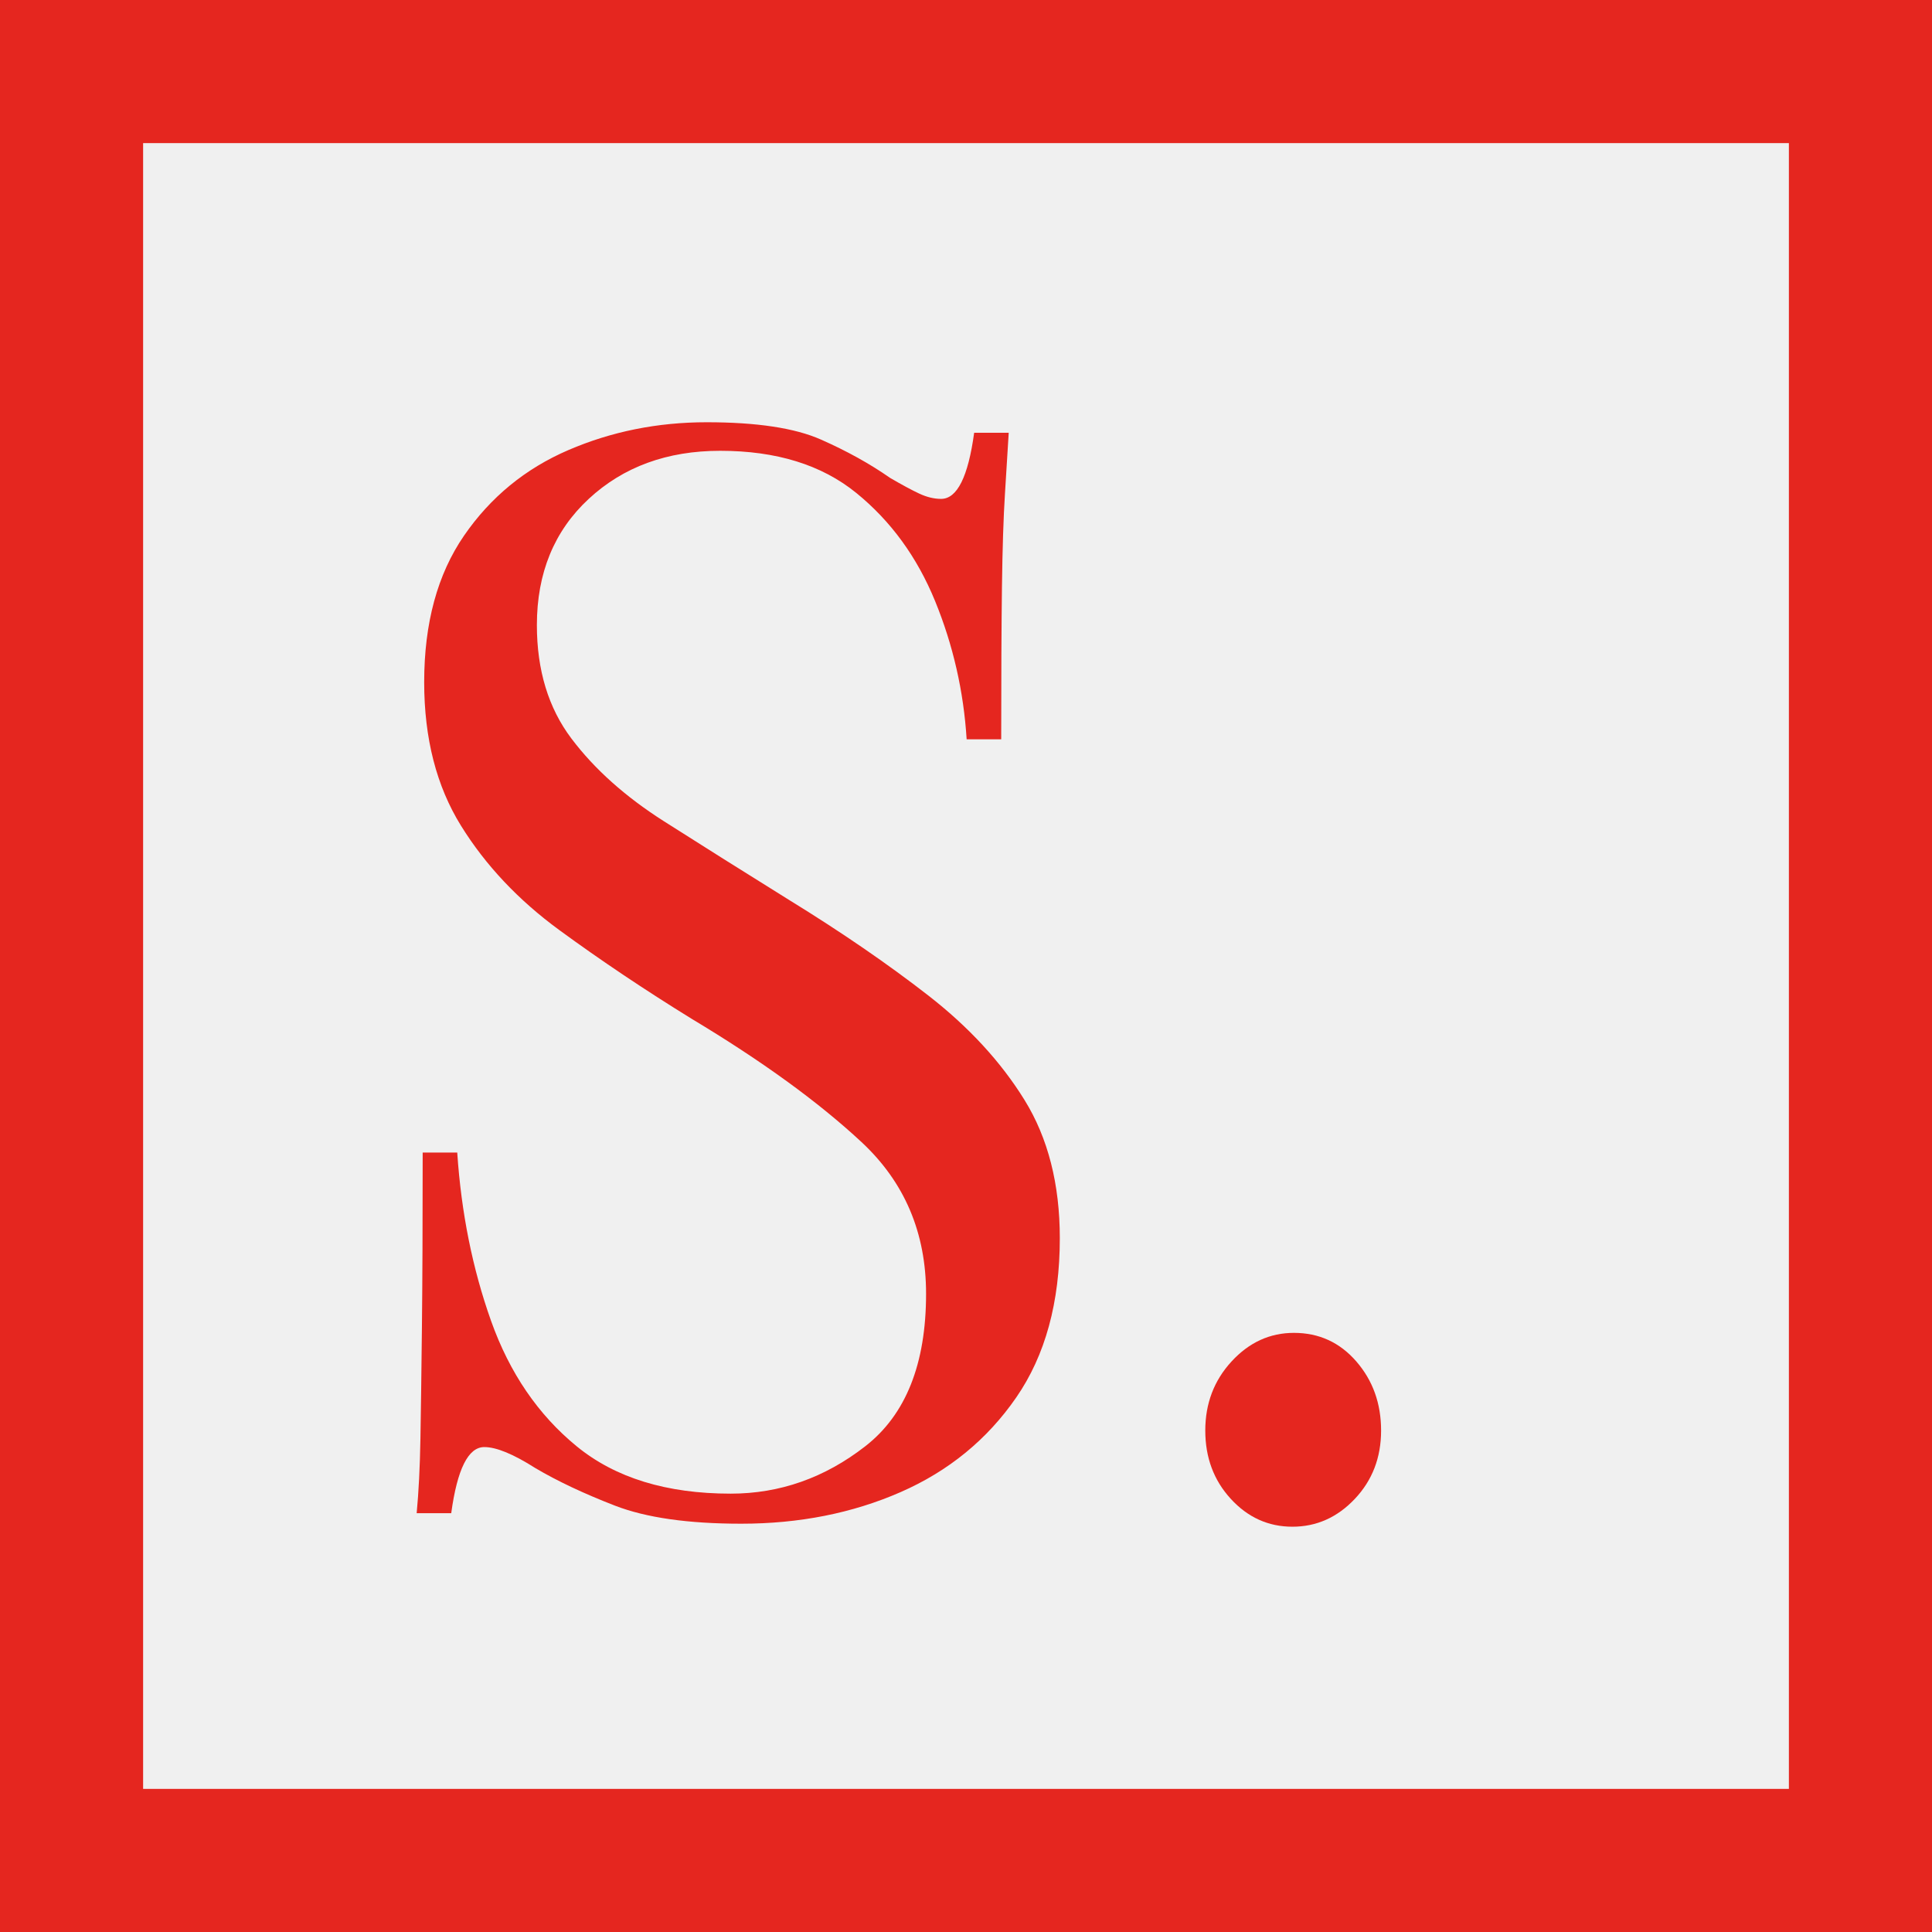
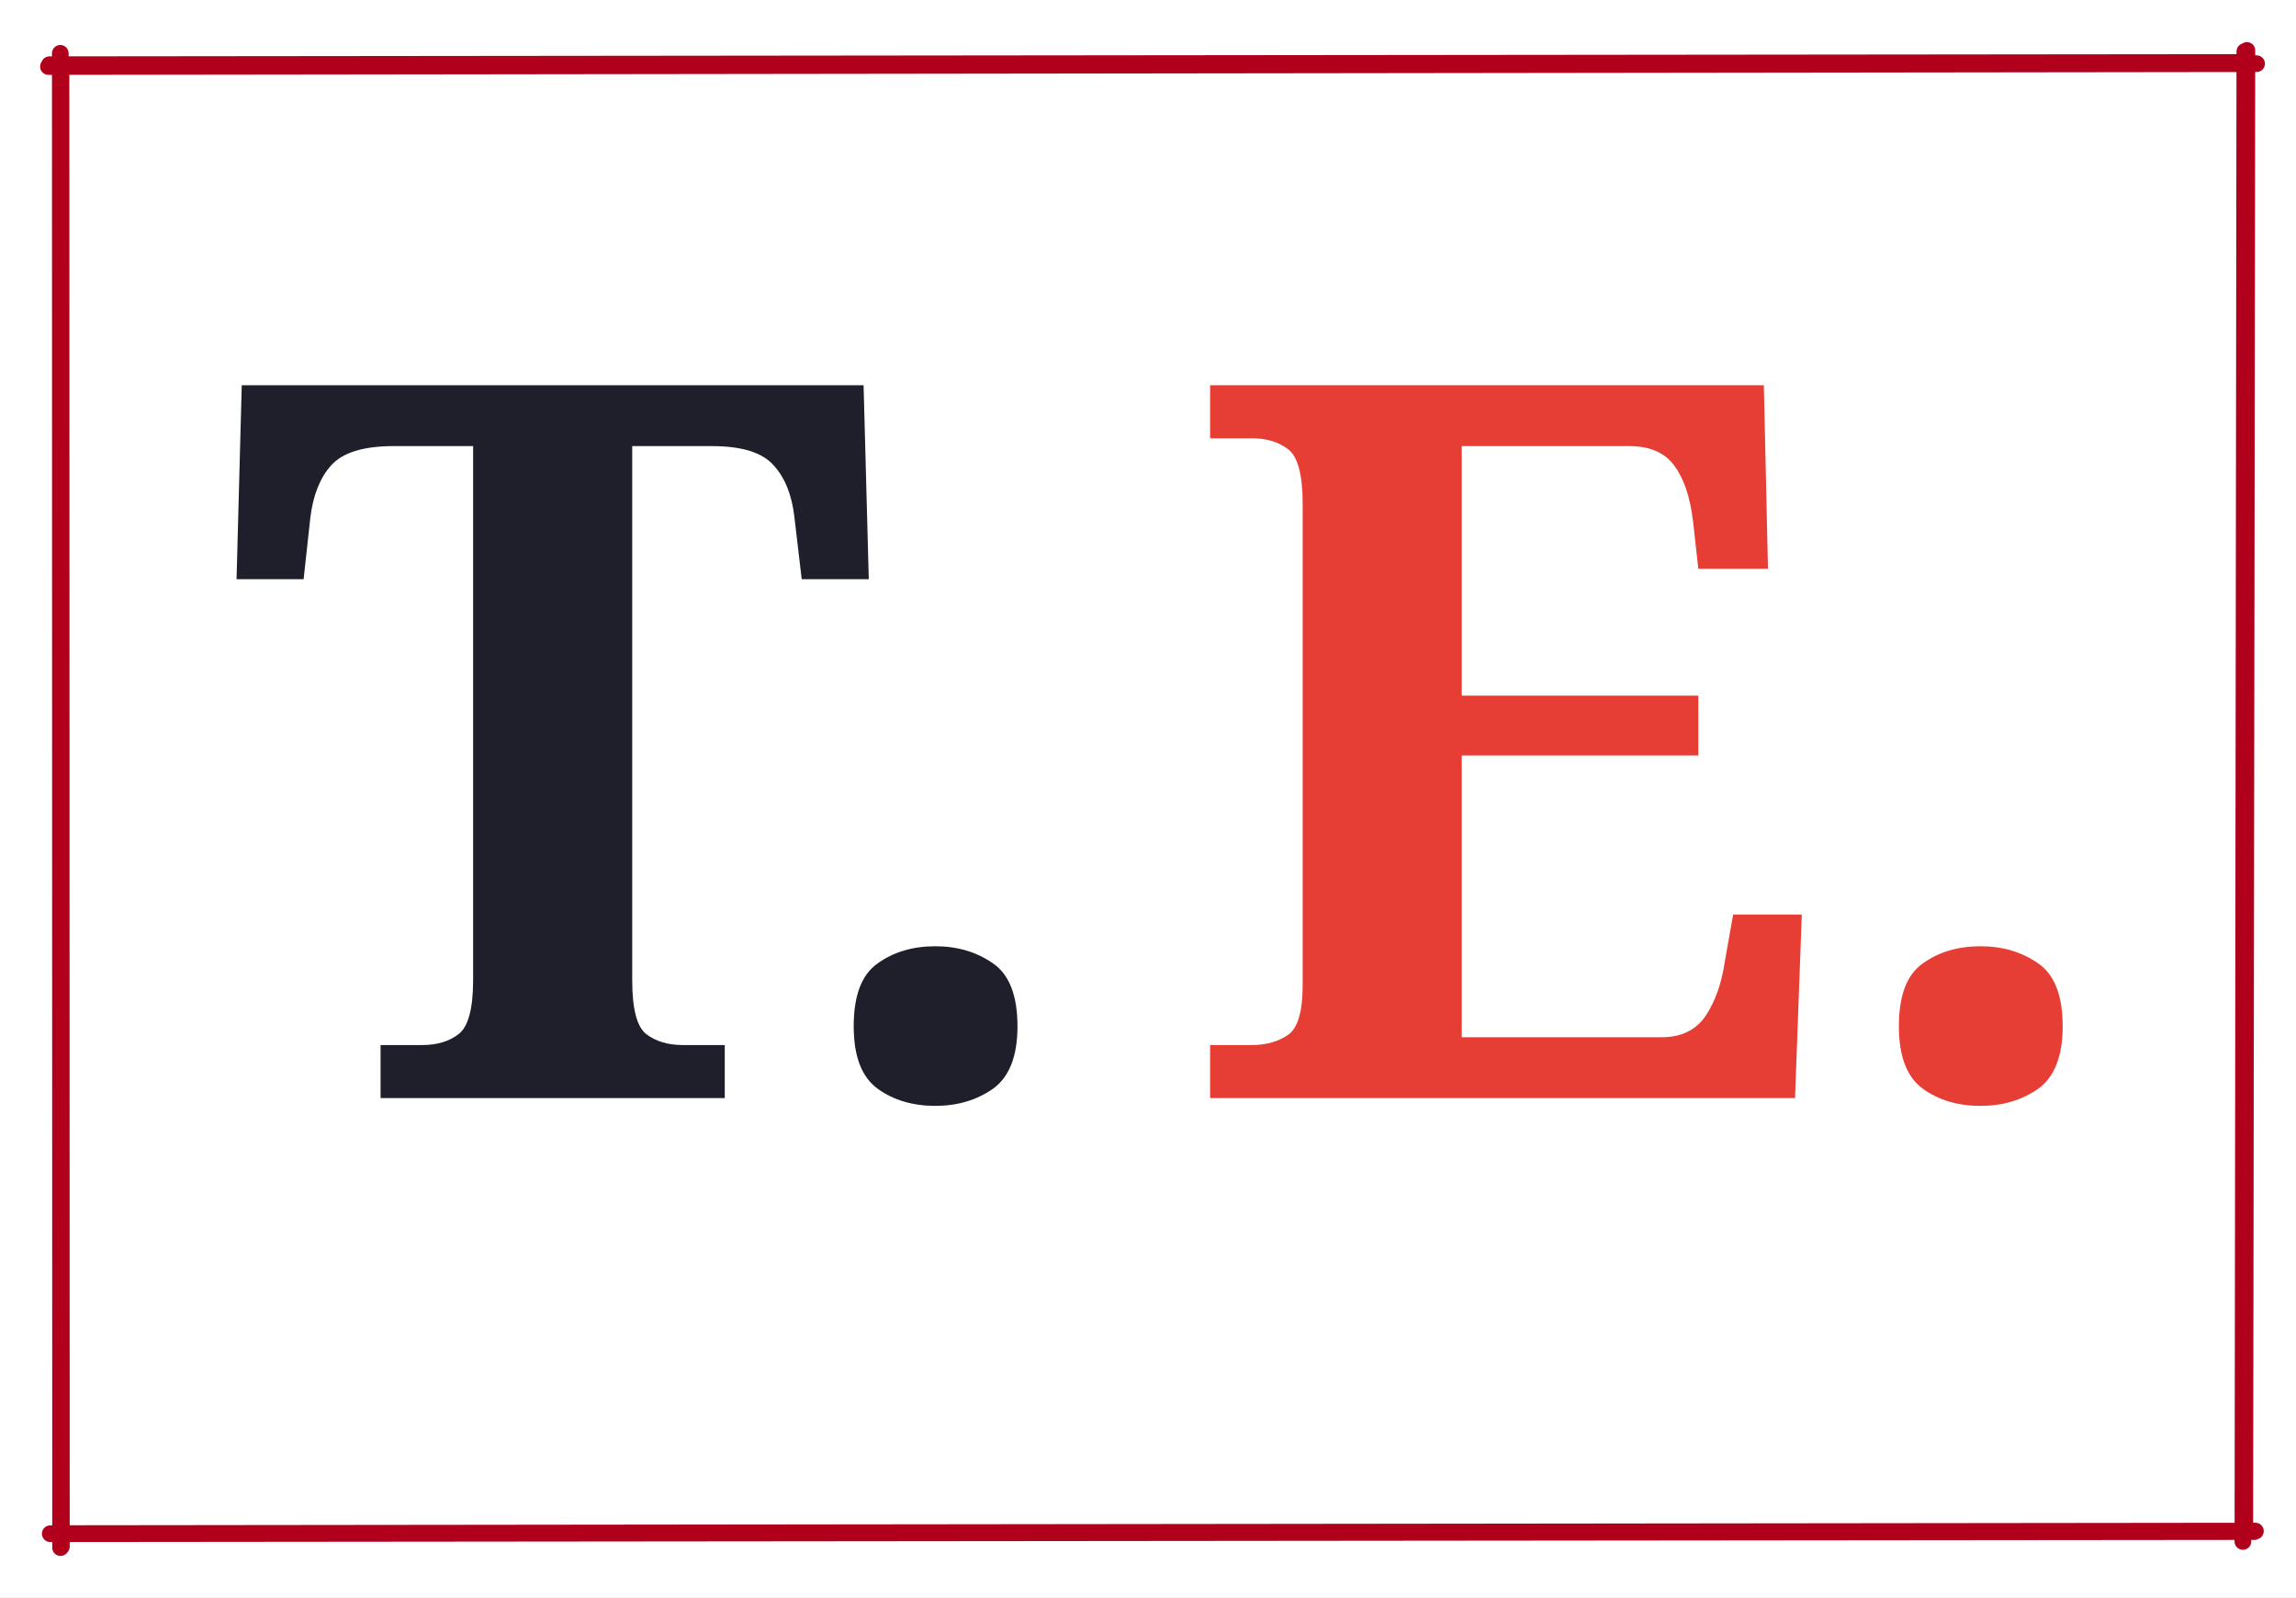
- <svg xmlns="http://www.w3.org/2000/svg" width="54px" height="54px" viewBox="0 0 54 54" version="1.1">
-   <g id="Page-1" stroke="none" stroke-width="1" fill="none" fill-rule="evenodd">
-     <g id="logo-mobile">
-       <rect id="Rectangle-6" stroke="#E5261F" stroke-width="4" fill-rule="nonzero" x="2" y="2" width="50" height="50" />
-       <path id="." fill="#E5261F" d="M34.402,41.895 C33.926,41.377 33.688,40.74 33.688,39.984 C33.688,39.228 33.933,38.584 34.423,38.052 C34.913,37.52 35.494,37.254 36.166,37.254 C36.866,37.254 37.447,37.52 37.909,38.052 C38.371,38.584 38.602,39.228 38.602,39.984 C38.602,40.74 38.357,41.377 37.867,41.895 C37.377,42.413 36.796,42.672 36.124,42.672 C35.452,42.672 34.878,42.413 34.402,41.895 Z" />
-       <path id="S" fill="#E5261F" fill-rule="nonzero" d="M20.718,42.588 C22.342,42.588 23.826,42.294 25.17,41.706 C26.514,41.118 27.592,40.236 28.404,39.06 C29.216,37.884 29.622,36.4 29.622,34.608 C29.622,33.096 29.293,31.808 28.635,30.744 C27.977,29.68 27.081,28.707 25.947,27.825 C24.813,26.943 23.518,26.054 22.062,25.158 C20.802,24.374 19.633,23.639 18.555,22.953 C17.477,22.267 16.616,21.497 15.972,20.643 C15.328,19.789 15.006,18.732 15.006,17.472 C15.006,16.016 15.489,14.84 16.455,13.944 C17.421,13.048 18.646,12.6 20.13,12.6 C21.698,12.6 22.965,12.992 23.931,13.776 C24.897,14.56 25.632,15.568 26.136,16.8 C26.64,18.032 26.934,19.32 27.018,20.664 L27.018,20.664 L27.984,20.664 C27.984,18.9 27.991,17.479 28.005,16.401 C28.019,15.323 28.047,14.455 28.089,13.797 C28.131,13.139 28.166,12.572 28.194,12.096 L28.194,12.096 L27.228,12.096 C27.06,13.328 26.752,13.944 26.304,13.944 C26.108,13.944 25.905,13.895 25.695,13.797 C25.485,13.699 25.212,13.552 24.876,13.356 C24.316,12.964 23.672,12.607 22.944,12.285 C22.216,11.963 21.152,11.802 19.752,11.802 C18.38,11.802 17.092,12.061 15.888,12.579 C14.684,13.097 13.711,13.895 12.969,14.973 C12.227,16.051 11.856,17.416 11.856,19.068 C11.856,20.636 12.199,21.973 12.885,23.079 C13.571,24.185 14.488,25.158 15.636,25.998 C16.784,26.838 18.016,27.664 19.332,28.476 C21.292,29.652 22.874,30.8 24.078,31.92 C25.282,33.04 25.884,34.454 25.884,36.162 C25.884,38.122 25.317,39.543 24.183,40.425 C23.049,41.307 21.796,41.748 20.424,41.748 C18.632,41.748 17.197,41.307 16.119,40.425 C15.041,39.543 14.243,38.374 13.725,36.918 C13.207,35.462 12.892,33.894 12.78,32.214 L12.78,32.214 L11.814,32.214 C11.814,34.174 11.807,35.798 11.793,37.086 C11.779,38.374 11.765,39.417 11.751,40.215 C11.737,41.013 11.702,41.706 11.646,42.294 L11.646,42.294 L12.612,42.294 C12.78,41.062 13.088,40.446 13.536,40.446 C13.872,40.446 14.348,40.642 14.964,41.034 C15.58,41.398 16.322,41.748 17.19,42.084 C18.058,42.42 19.234,42.588 20.718,42.588 Z" />
+ <svg xmlns="http://www.w3.org/2000/svg" version="1.1" viewBox="176 223 69 48" width="69" height="48">
+   <defs>
+     <font-face font-family="Garamond" font-size="30" panose-1="2 2 8 4 3 3 7 1 8 3" units-per-em="1000" underline-position="-75.195" underline-thickness="49.805" slope="0" x-height="409.668" cap-height="643.555" ascent="861.816" descent="-263.184" font-weight="700">
+       <font-face-src>
+         <font-face-name name="Garamond-Bold" />
+       </font-face-src>
+     </font-face>
+   </defs>
+   <g id="Canvas_1" stroke-opacity="1" fill="none" stroke-dasharray="none" stroke="none" fill-opacity="1">
+     <rect fill="white" x="176" y="223" width="69" height="48" />
+     <g id="Canvas_1_Layer_1">
+       <g id="Graphic_2">
+         <path d="M 177.455 225 L 243.816 224.914 M 243.462 224.547 L 243.404 269.326 M 243.75 269.028 L 177.509 269.092 M 177.82 269.51 L 177.812 224.602 M 177.486 224.944 L 243.493 224.877 M 243.525 224.516 L 243.461 268.997 M 243.781 269.013 L 177.851 269.088 M 177.845 269.479 L 177.834 224.969" stroke="#b1001c" stroke-linecap="round" stroke-linejoin="bevel" stroke-width=".5" />
+         <text transform="translate(182.812 230)" fill="#1f1f2b">
+           <tspan font-family="Garamond" font-size="30" font-weight="700" fill="#1f1f2b" x="0" y="26">T.</tspan>
+           <tspan font-family="Garamond" font-size="30" font-weight="700" fill="#e63d35" y="26">E.</tspan>
+         </text>
+       </g>
    </g>
  </g>
</svg>
